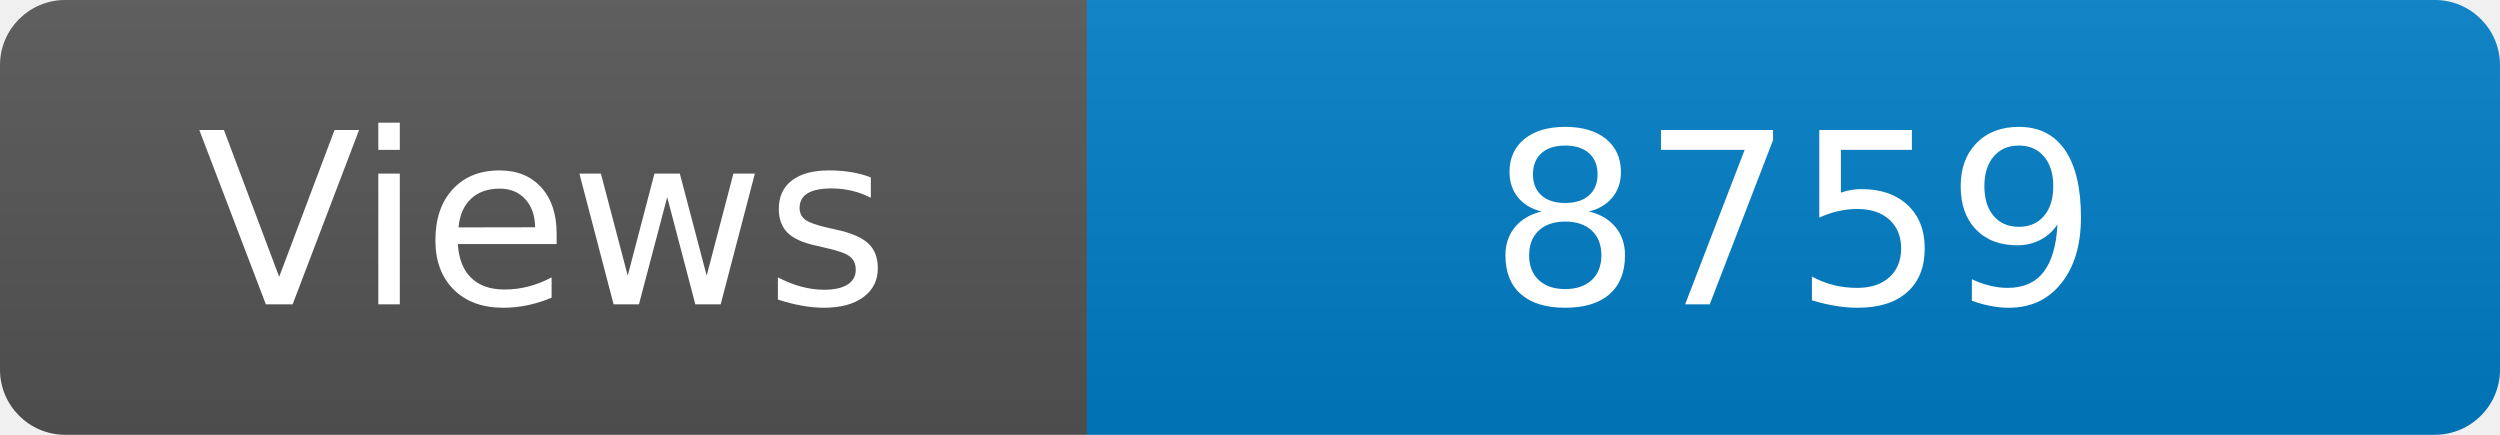
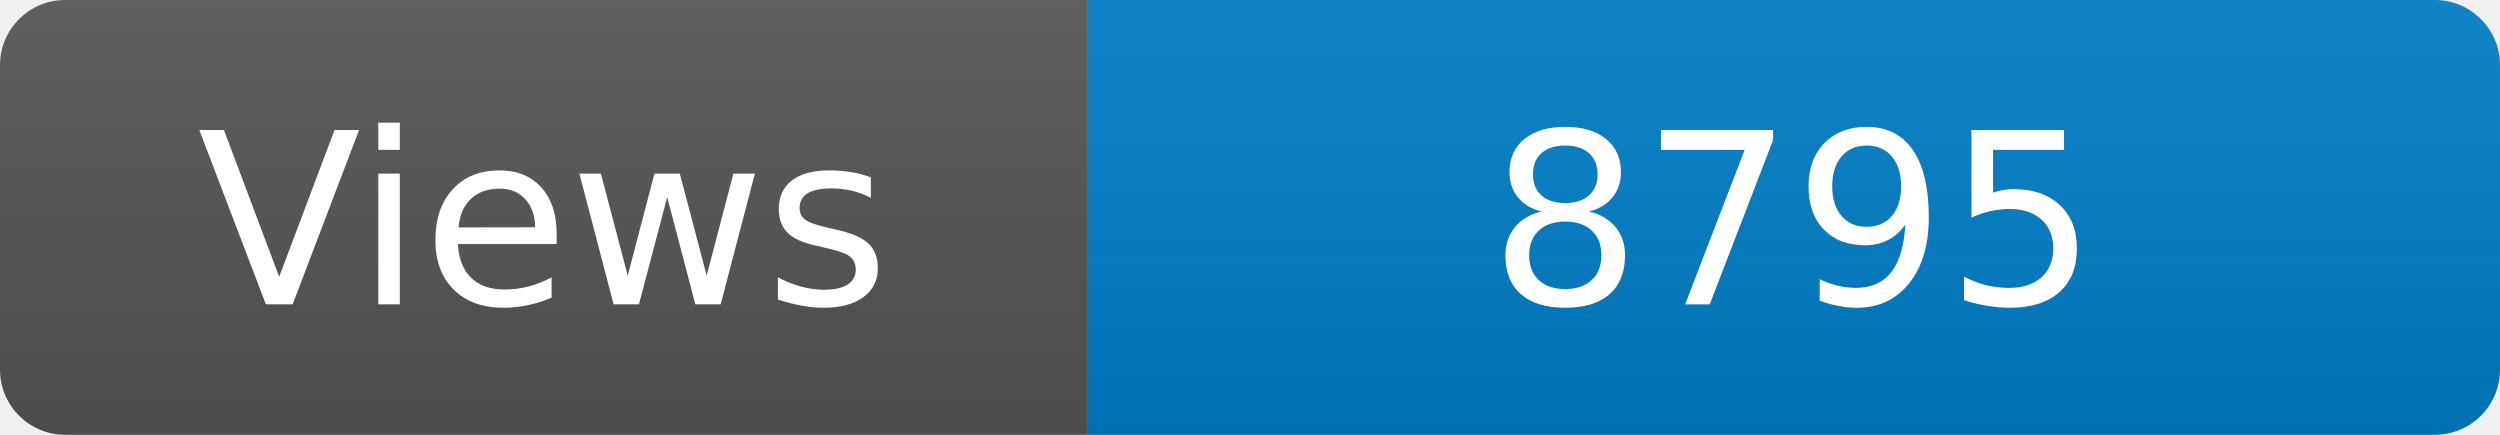
<svg xmlns="http://www.w3.org/2000/svg" width="115" height="20" role="img" aria-label="Maintained?: yes">
  <linearGradient id="s" x2="0" y2="100%">
    <stop offset="0" stop-color="#bbb" stop-opacity=".1" />
    <stop offset="1" stop-opacity=".1" />
  </linearGradient>
  <clipPath id="r">
    <rect width="115" height="20" rx="3" fill="#fff" />
  </clipPath>
  <g clip-path="url(#r)">
    <rect width="50" height="20" fill="#555" />
    <rect x="50" width="160" height="20" fill="#007ec6" />
    <rect width="115" height="20" fill="url(#s)" />
  </g>
  <g fill="#fff" text-anchor="middle" font-family="Verdana,Geneva,DejaVu Sans,sans-serif" font-size="110">
    <text x="250" y="140" transform="scale(.1)" fill="#fff">Views</text>
-     <text x="825" y="140" transform="scale(.1)" fill="#fff">8759</text>
+     <text x="825" y="140" transform="scale(.1)" fill="#fff">8795</text>
  </g>
</svg>
